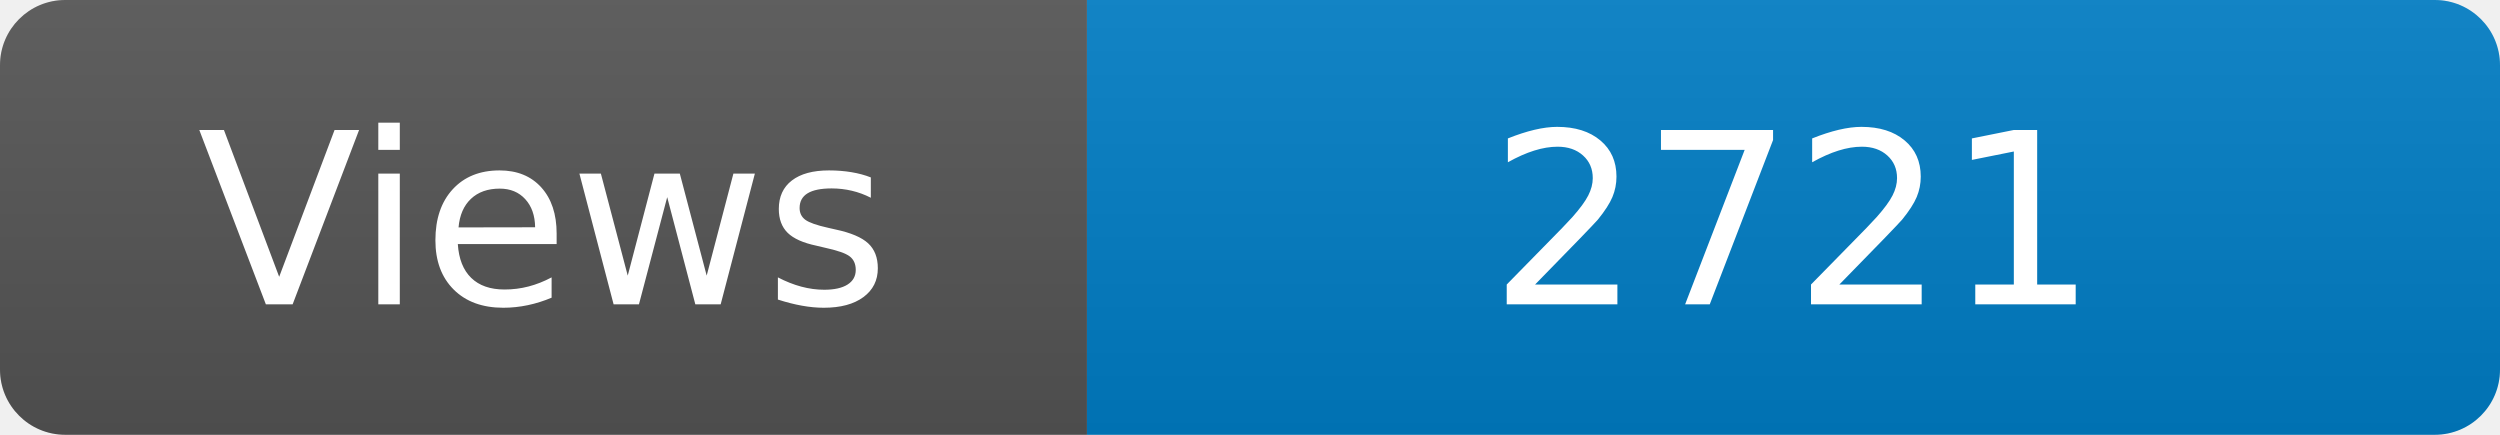
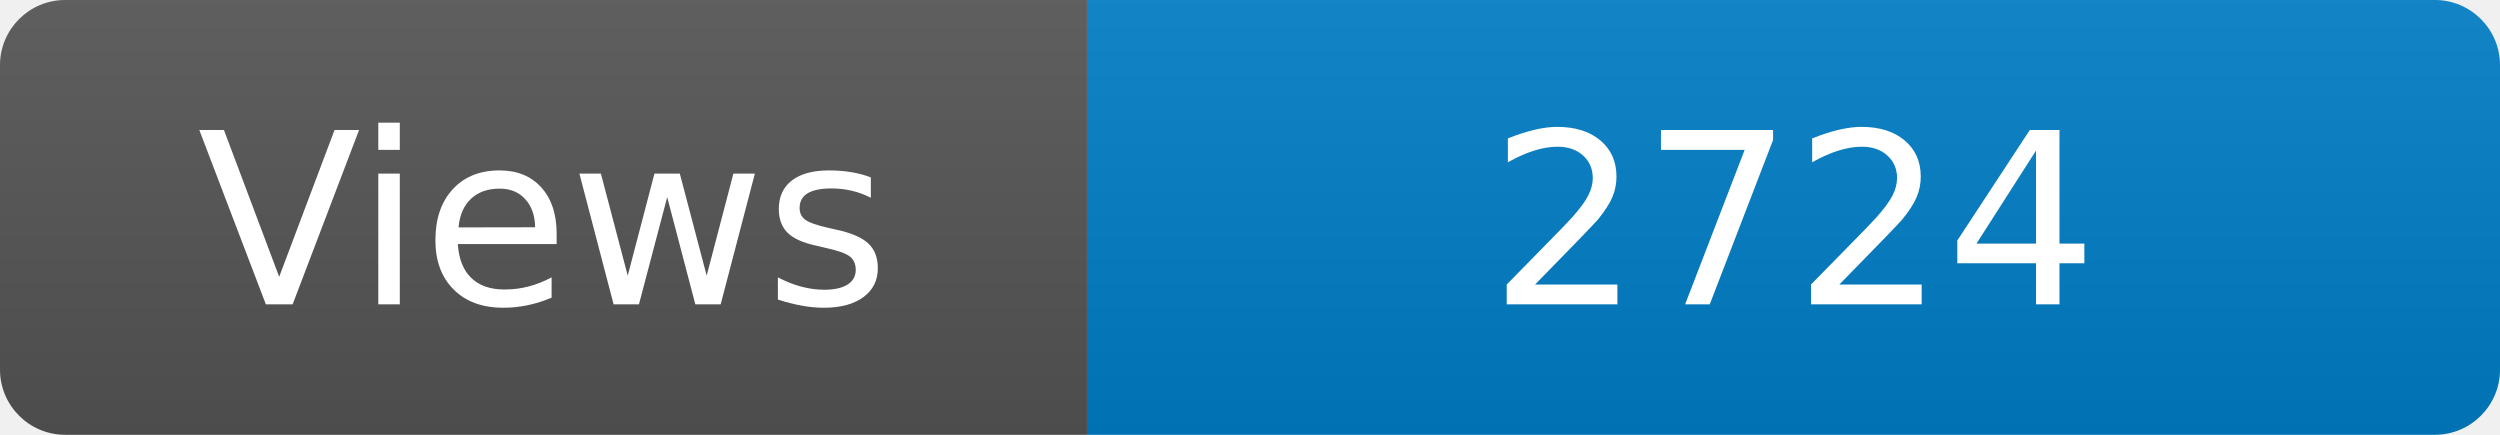
<svg xmlns="http://www.w3.org/2000/svg" width="115" height="20" role="img" aria-label="Maintained?: yes">
  <linearGradient id="s" x2="0" y2="100%">
    <stop offset="0" stop-color="#bbb" stop-opacity=".1" />
    <stop offset="1" stop-opacity=".1" />
  </linearGradient>
  <clipPath id="r">
    <rect width="115" height="20" rx="3" fill="#fff" />
  </clipPath>
  <g clip-path="url(#r)">
    <rect width="50" height="20" fill="#555" />
    <rect x="50" width="160" height="20" fill="#007ec6" />
    <rect width="115" height="20" fill="url(#s)" />
  </g>
  <g fill="#fff" text-anchor="middle" font-family="Verdana,Geneva,DejaVu Sans,sans-serif" font-size="110">
    <text x="250" y="140" transform="scale(.1)" fill="#fff">Views</text>
-     <text x="825" y="140" transform="scale(.1)" fill="#fff">2721</text>
+     <text x="825" y="140" transform="scale(.1)" fill="#fff">2724</text>
  </g>
</svg>
